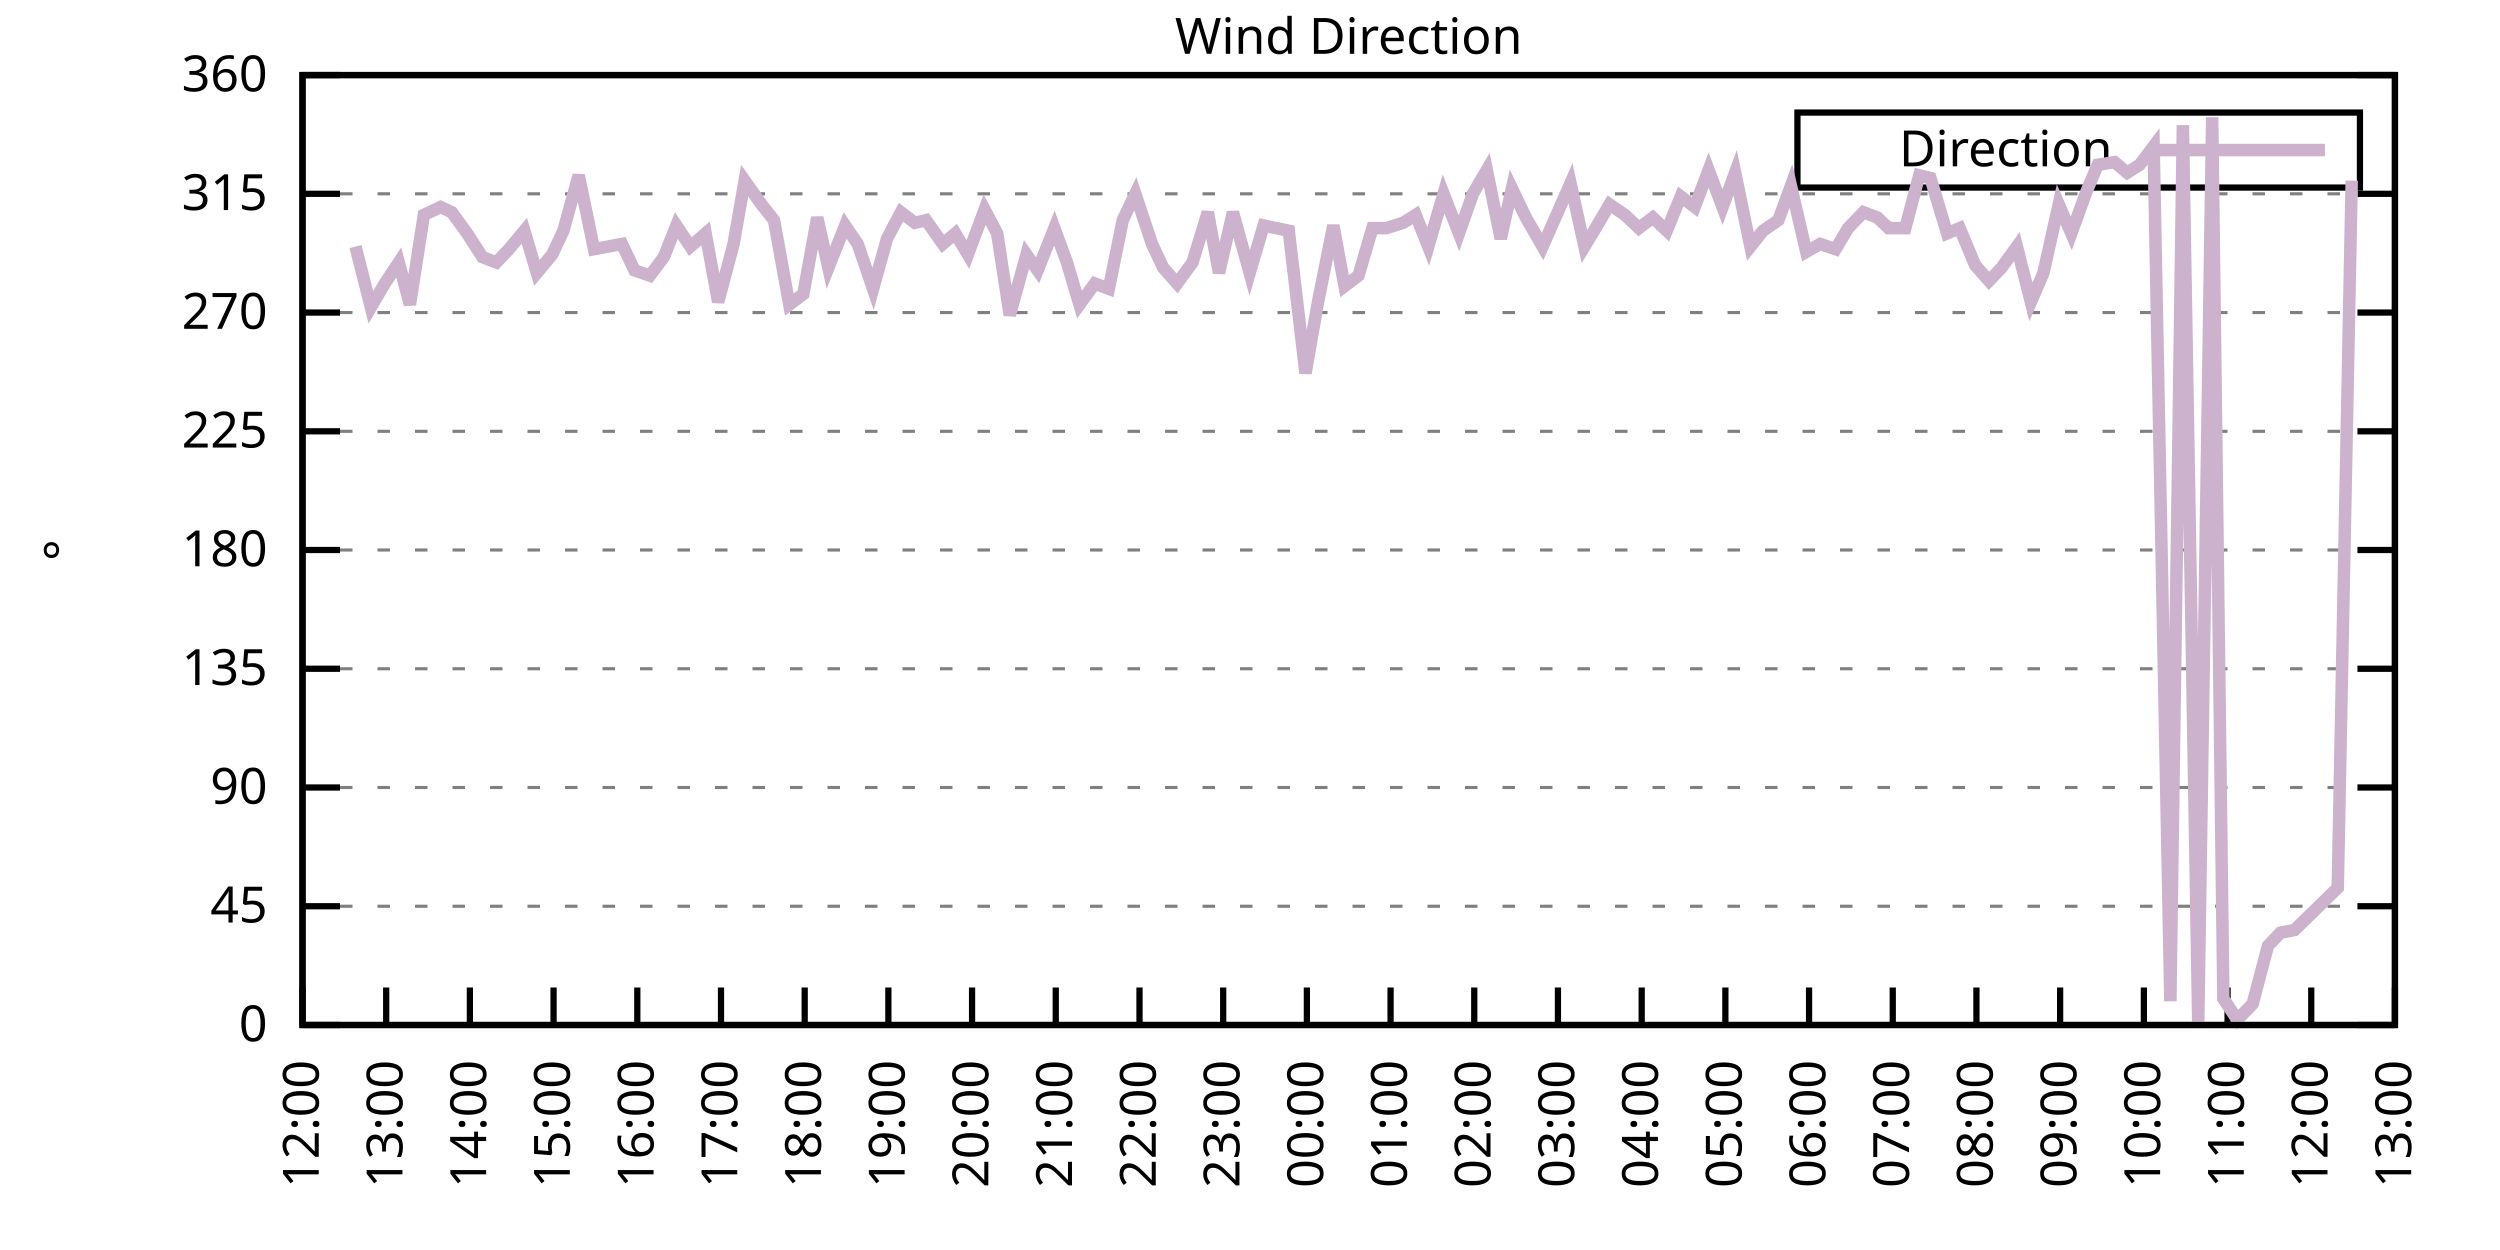
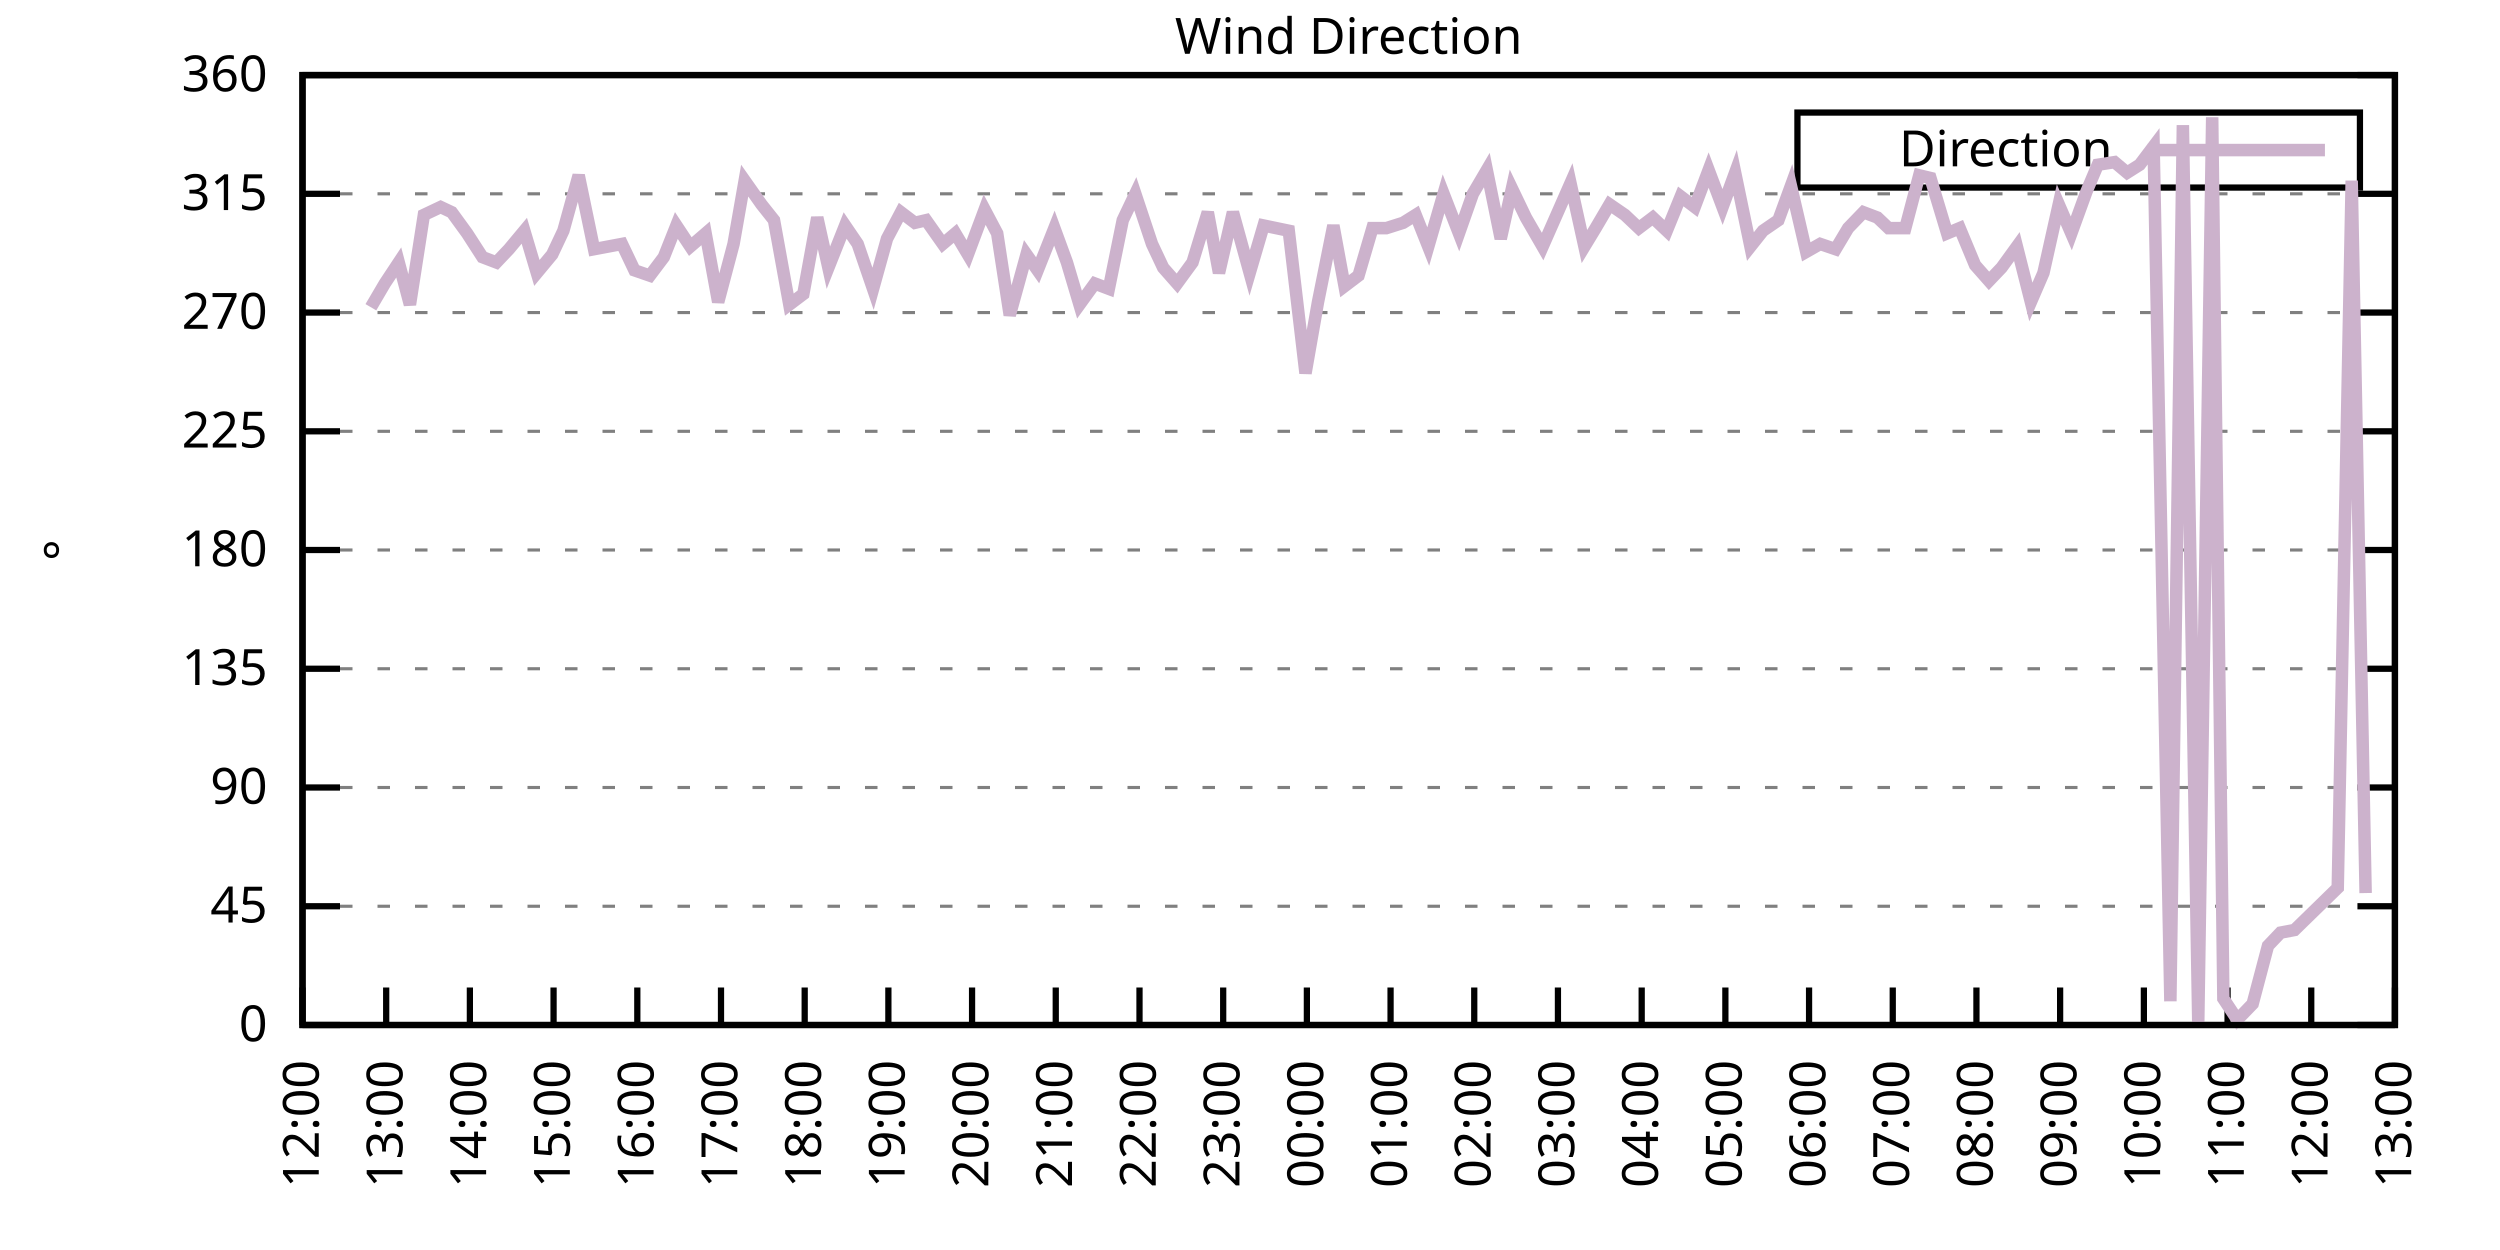
<svg xmlns="http://www.w3.org/2000/svg" xmlns:xlink="http://www.w3.org/1999/xlink" width="400" height="200" viewBox="0 0 400 200">
  <g id="gnuplot_canvas">
    <rect x="0" y="0" width="400" height="200" fill="none" />
    <defs>
      <circle id="gpDot" r="0.5" stroke-width="0.5" stroke="currentColor" />
      <path id="gpPt0" stroke-width="0.333" stroke="currentColor" d="M-1,0 h2 M0,-1 v2" />
      <path id="gpPt1" stroke-width="0.333" stroke="currentColor" d="M-1,-1 L1,1 M1,-1 L-1,1" />
      <path id="gpPt2" stroke-width="0.333" stroke="currentColor" d="M-1,0 L1,0 M0,-1 L0,1 M-1,-1 L1,1 M-1,1 L1,-1" />
      <rect id="gpPt3" stroke-width="0.333" stroke="currentColor" x="-1" y="-1" width="2" height="2" />
      <rect id="gpPt4" stroke-width="0.333" stroke="currentColor" fill="currentColor" x="-1" y="-1" width="2" height="2" />
      <circle id="gpPt5" stroke-width="0.333" stroke="currentColor" cx="0" cy="0" r="1" />
      <use xlink:href="#gpPt5" id="gpPt6" fill="currentColor" stroke="none" />
      <path id="gpPt7" stroke-width="0.333" stroke="currentColor" d="M0,-1.33 L-1.33,0.67 L1.33,0.67 z" />
      <use xlink:href="#gpPt7" id="gpPt8" fill="currentColor" stroke="none" />
      <use xlink:href="#gpPt7" id="gpPt9" stroke="currentColor" transform="rotate(180)" />
      <use xlink:href="#gpPt9" id="gpPt10" fill="currentColor" stroke="none" />
      <use xlink:href="#gpPt3" id="gpPt11" stroke="currentColor" transform="rotate(45)" />
      <use xlink:href="#gpPt11" id="gpPt12" fill="currentColor" stroke="none" />
      <path id="gpPt13" stroke-width="0.333" stroke="currentColor" d="M0,1.330 L1.265,0.411 L0.782,-1.067 L-0.782,-1.076 L-1.265,0.411 z" />
      <use xlink:href="#gpPt13" id="gpPt14" fill="currentColor" stroke="none" />
      <filter id="textbox" filterUnits="objectBoundingBox" x="0" y="0" height="1" width="1">
        <feFlood flood-color="white" flood-opacity="1" result="bgnd" />
        <feComposite in="SourceGraphic" in2="bgnd" operator="atop" />
      </filter>
      <filter id="greybox" filterUnits="objectBoundingBox" x="0" y="0" height="1" width="1">
        <feFlood flood-color="lightgrey" flood-opacity="1" result="grey" />
        <feComposite in="SourceGraphic" in2="grey" operator="atop" />
      </filter>
    </defs>
    <g fill="none" color="white" stroke="currentColor" stroke-width="1.00" stroke-linecap="butt" stroke-linejoin="miter">
</g>
    <g fill="none" color="black" stroke="currentColor" stroke-width="1.00" stroke-linecap="butt" stroke-linejoin="miter">
      <g stroke="none" shape-rendering="crispEdges">
        <polygon fill="rgb(255, 255, 255)" points="48.40,164.00 383.18,164.00 383.18,12.02 48.40,12.02 " />
      </g>
    </g>
    <g fill="none" color="black" stroke="currentColor" stroke-width="1.00" stroke-linecap="butt" stroke-linejoin="miter">
</g>
    <g fill="none" color="black" stroke="black" stroke-width="0.50" stroke-linecap="butt" stroke-linejoin="miter">
</g>
    <g fill="none" color="gray" stroke="currentColor" stroke-width="0.50" stroke-linecap="butt" stroke-linejoin="miter">
      <path stroke="gray" stroke-dasharray="2,4" class="gridline" d="M48.40,164.00 L383.19,164.00  " />
    </g>
    <g fill="none" color="gray" stroke="gray" stroke-width="1.00" stroke-linecap="butt" stroke-linejoin="miter">
</g>
    <g fill="none" color="black" stroke="currentColor" stroke-width="1.00" stroke-linecap="butt" stroke-linejoin="miter">
      <path stroke="black" d="M48.40,164.00 L54.40,164.00 M383.19,164.00 L377.19,164.00  " />
      <g transform="translate(42.80,166.60)" stroke="none" fill="black" font-family="Sans" font-size="8.00" text-anchor="end">
        <text>
          <tspan font-family="Sans"> 0</tspan>
        </text>
      </g>
    </g>
    <g fill="none" color="black" stroke="currentColor" stroke-width="1.00" stroke-linecap="butt" stroke-linejoin="miter">
</g>
    <g fill="none" color="black" stroke="black" stroke-width="0.50" stroke-linecap="butt" stroke-linejoin="miter">
</g>
    <g fill="none" color="gray" stroke="currentColor" stroke-width="0.50" stroke-linecap="butt" stroke-linejoin="miter">
      <path stroke="gray" stroke-dasharray="2,4" class="gridline" d="M48.40,145.00 L383.19,145.00  " />
    </g>
    <g fill="none" color="gray" stroke="gray" stroke-width="1.00" stroke-linecap="butt" stroke-linejoin="miter">
</g>
    <g fill="none" color="black" stroke="currentColor" stroke-width="1.00" stroke-linecap="butt" stroke-linejoin="miter">
      <path stroke="black" d="M48.40,145.00 L54.40,145.00 M383.19,145.00 L377.19,145.00  " />
      <g transform="translate(42.80,147.60)" stroke="none" fill="black" font-family="Sans" font-size="8.00" text-anchor="end">
        <text>
          <tspan font-family="Sans"> 45</tspan>
        </text>
      </g>
    </g>
    <g fill="none" color="black" stroke="currentColor" stroke-width="1.00" stroke-linecap="butt" stroke-linejoin="miter">
</g>
    <g fill="none" color="black" stroke="black" stroke-width="0.50" stroke-linecap="butt" stroke-linejoin="miter">
</g>
    <g fill="none" color="gray" stroke="currentColor" stroke-width="0.50" stroke-linecap="butt" stroke-linejoin="miter">
      <path stroke="gray" stroke-dasharray="2,4" class="gridline" d="M48.40,126.00 L383.19,126.00  " />
    </g>
    <g fill="none" color="gray" stroke="gray" stroke-width="1.00" stroke-linecap="butt" stroke-linejoin="miter">
</g>
    <g fill="none" color="black" stroke="currentColor" stroke-width="1.00" stroke-linecap="butt" stroke-linejoin="miter">
      <path stroke="black" d="M48.40,126.00 L54.40,126.00 M383.19,126.00 L377.19,126.00  " />
      <g transform="translate(42.80,128.60)" stroke="none" fill="black" font-family="Sans" font-size="8.00" text-anchor="end">
        <text>
          <tspan font-family="Sans"> 90</tspan>
        </text>
      </g>
    </g>
    <g fill="none" color="black" stroke="currentColor" stroke-width="1.00" stroke-linecap="butt" stroke-linejoin="miter">
</g>
    <g fill="none" color="black" stroke="black" stroke-width="0.50" stroke-linecap="butt" stroke-linejoin="miter">
</g>
    <g fill="none" color="gray" stroke="currentColor" stroke-width="0.50" stroke-linecap="butt" stroke-linejoin="miter">
      <path stroke="gray" stroke-dasharray="2,4" class="gridline" d="M48.40,107.00 L383.19,107.00  " />
    </g>
    <g fill="none" color="gray" stroke="gray" stroke-width="1.00" stroke-linecap="butt" stroke-linejoin="miter">
</g>
    <g fill="none" color="black" stroke="currentColor" stroke-width="1.00" stroke-linecap="butt" stroke-linejoin="miter">
      <path stroke="black" d="M48.40,107.00 L54.40,107.00 M383.19,107.00 L377.19,107.00  " />
      <g transform="translate(42.80,109.60)" stroke="none" fill="black" font-family="Sans" font-size="8.00" text-anchor="end">
        <text>
          <tspan font-family="Sans"> 135</tspan>
        </text>
      </g>
    </g>
    <g fill="none" color="black" stroke="currentColor" stroke-width="1.00" stroke-linecap="butt" stroke-linejoin="miter">
</g>
    <g fill="none" color="black" stroke="black" stroke-width="0.50" stroke-linecap="butt" stroke-linejoin="miter">
</g>
    <g fill="none" color="gray" stroke="currentColor" stroke-width="0.50" stroke-linecap="butt" stroke-linejoin="miter">
      <path stroke="gray" stroke-dasharray="2,4" class="gridline" d="M48.40,88.00 L383.19,88.00  " />
    </g>
    <g fill="none" color="gray" stroke="gray" stroke-width="1.00" stroke-linecap="butt" stroke-linejoin="miter">
</g>
    <g fill="none" color="black" stroke="currentColor" stroke-width="1.00" stroke-linecap="butt" stroke-linejoin="miter">
      <path stroke="black" d="M48.40,88.00 L54.40,88.00 M383.19,88.00 L377.19,88.00  " />
      <g transform="translate(42.80,90.60)" stroke="none" fill="black" font-family="Sans" font-size="8.00" text-anchor="end">
        <text>
          <tspan font-family="Sans"> 180</tspan>
        </text>
      </g>
    </g>
    <g fill="none" color="black" stroke="currentColor" stroke-width="1.00" stroke-linecap="butt" stroke-linejoin="miter">
</g>
    <g fill="none" color="black" stroke="black" stroke-width="0.50" stroke-linecap="butt" stroke-linejoin="miter">
</g>
    <g fill="none" color="gray" stroke="currentColor" stroke-width="0.50" stroke-linecap="butt" stroke-linejoin="miter">
      <path stroke="gray" stroke-dasharray="2,4" class="gridline" d="M48.40,69.01 L383.19,69.01  " />
    </g>
    <g fill="none" color="gray" stroke="gray" stroke-width="1.00" stroke-linecap="butt" stroke-linejoin="miter">
</g>
    <g fill="none" color="black" stroke="currentColor" stroke-width="1.00" stroke-linecap="butt" stroke-linejoin="miter">
      <path stroke="black" d="M48.40,69.01 L54.40,69.01 M383.19,69.01 L377.19,69.01  " />
      <g transform="translate(42.80,71.61)" stroke="none" fill="black" font-family="Sans" font-size="8.00" text-anchor="end">
        <text>
          <tspan font-family="Sans"> 225</tspan>
        </text>
      </g>
    </g>
    <g fill="none" color="black" stroke="currentColor" stroke-width="1.00" stroke-linecap="butt" stroke-linejoin="miter">
</g>
    <g fill="none" color="black" stroke="black" stroke-width="0.50" stroke-linecap="butt" stroke-linejoin="miter">
</g>
    <g fill="none" color="gray" stroke="currentColor" stroke-width="0.50" stroke-linecap="butt" stroke-linejoin="miter">
      <path stroke="gray" stroke-dasharray="2,4" class="gridline" d="M48.40,50.01 L383.19,50.01  " />
    </g>
    <g fill="none" color="gray" stroke="gray" stroke-width="1.00" stroke-linecap="butt" stroke-linejoin="miter">
</g>
    <g fill="none" color="black" stroke="currentColor" stroke-width="1.00" stroke-linecap="butt" stroke-linejoin="miter">
      <path stroke="black" d="M48.40,50.01 L54.40,50.01 M383.19,50.01 L377.19,50.01  " />
      <g transform="translate(42.80,52.61)" stroke="none" fill="black" font-family="Sans" font-size="8.00" text-anchor="end">
        <text>
          <tspan font-family="Sans"> 270</tspan>
        </text>
      </g>
    </g>
    <g fill="none" color="black" stroke="currentColor" stroke-width="1.00" stroke-linecap="butt" stroke-linejoin="miter">
</g>
    <g fill="none" color="black" stroke="black" stroke-width="0.50" stroke-linecap="butt" stroke-linejoin="miter">
</g>
    <g fill="none" color="gray" stroke="currentColor" stroke-width="0.50" stroke-linecap="butt" stroke-linejoin="miter">
      <path stroke="gray" stroke-dasharray="2,4" class="gridline" d="M48.40,31.01 L383.19,31.01  " />
    </g>
    <g fill="none" color="gray" stroke="gray" stroke-width="1.00" stroke-linecap="butt" stroke-linejoin="miter">
</g>
    <g fill="none" color="black" stroke="currentColor" stroke-width="1.00" stroke-linecap="butt" stroke-linejoin="miter">
      <path stroke="black" d="M48.40,31.01 L54.40,31.01 M383.19,31.01 L377.19,31.01  " />
      <g transform="translate(42.80,33.61)" stroke="none" fill="black" font-family="Sans" font-size="8.00" text-anchor="end">
        <text>
          <tspan font-family="Sans"> 315</tspan>
        </text>
      </g>
    </g>
    <g fill="none" color="black" stroke="currentColor" stroke-width="1.00" stroke-linecap="butt" stroke-linejoin="miter">
</g>
    <g fill="none" color="black" stroke="black" stroke-width="0.50" stroke-linecap="butt" stroke-linejoin="miter">
</g>
    <g fill="none" color="gray" stroke="currentColor" stroke-width="0.50" stroke-linecap="butt" stroke-linejoin="miter">
      <path stroke="gray" stroke-dasharray="2,4" class="gridline" d="M48.40,12.01 L383.19,12.01  " />
    </g>
    <g fill="none" color="gray" stroke="gray" stroke-width="1.00" stroke-linecap="butt" stroke-linejoin="miter">
</g>
    <g fill="none" color="black" stroke="currentColor" stroke-width="1.00" stroke-linecap="butt" stroke-linejoin="miter">
      <path stroke="black" d="M48.40,12.01 L54.40,12.01 M383.19,12.01 L377.19,12.01  " />
      <g transform="translate(42.80,14.61)" stroke="none" fill="black" font-family="Sans" font-size="8.00" text-anchor="end">
        <text>
          <tspan font-family="Sans"> 360</tspan>
        </text>
      </g>
    </g>
    <g fill="none" color="black" stroke="currentColor" stroke-width="1.00" stroke-linecap="butt" stroke-linejoin="miter">
      <path stroke="black" d="M48.40,164.00 L48.40,158.00  " />
      <g transform="translate(51.00,169.60) rotate(270.00)" stroke="none" fill="black" font-family="Sans" font-size="8.00" text-anchor="end">
        <text>
          <tspan font-family="Sans">12:00</tspan>
        </text>
      </g>
    </g>
    <g fill="none" color="black" stroke="currentColor" stroke-width="1.00" stroke-linecap="butt" stroke-linejoin="miter">
      <path stroke="black" d="M61.79,164.00 L61.79,158.00  " />
      <g transform="translate(64.39,169.60) rotate(270.00)" stroke="none" fill="black" font-family="Sans" font-size="8.00" text-anchor="end">
        <text>
          <tspan font-family="Sans">13:00</tspan>
        </text>
      </g>
    </g>
    <g fill="none" color="black" stroke="currentColor" stroke-width="1.00" stroke-linecap="butt" stroke-linejoin="miter">
      <path stroke="black" d="M75.18,164.00 L75.18,158.00  " />
      <g transform="translate(77.78,169.60) rotate(270.00)" stroke="none" fill="black" font-family="Sans" font-size="8.00" text-anchor="end">
        <text>
          <tspan font-family="Sans">14:00</tspan>
        </text>
      </g>
    </g>
    <g fill="none" color="black" stroke="currentColor" stroke-width="1.00" stroke-linecap="butt" stroke-linejoin="miter">
      <path stroke="black" d="M88.57,164.00 L88.57,158.00  " />
      <g transform="translate(91.17,169.60) rotate(270.00)" stroke="none" fill="black" font-family="Sans" font-size="8.00" text-anchor="end">
        <text>
          <tspan font-family="Sans">15:00</tspan>
        </text>
      </g>
    </g>
    <g fill="none" color="black" stroke="currentColor" stroke-width="1.00" stroke-linecap="butt" stroke-linejoin="miter">
      <path stroke="black" d="M101.97,164.00 L101.97,158.00  " />
      <g transform="translate(104.57,169.60) rotate(270.00)" stroke="none" fill="black" font-family="Sans" font-size="8.00" text-anchor="end">
        <text>
          <tspan font-family="Sans">16:00</tspan>
        </text>
      </g>
    </g>
    <g fill="none" color="black" stroke="currentColor" stroke-width="1.00" stroke-linecap="butt" stroke-linejoin="miter">
      <path stroke="black" d="M115.36,164.00 L115.36,158.00  " />
      <g transform="translate(117.96,169.60) rotate(270.00)" stroke="none" fill="black" font-family="Sans" font-size="8.00" text-anchor="end">
        <text>
          <tspan font-family="Sans">17:00</tspan>
        </text>
      </g>
    </g>
    <g fill="none" color="black" stroke="currentColor" stroke-width="1.00" stroke-linecap="butt" stroke-linejoin="miter">
      <path stroke="black" d="M128.75,164.00 L128.75,158.00  " />
      <g transform="translate(131.35,169.60) rotate(270.00)" stroke="none" fill="black" font-family="Sans" font-size="8.00" text-anchor="end">
        <text>
          <tspan font-family="Sans">18:00</tspan>
        </text>
      </g>
    </g>
    <g fill="none" color="black" stroke="currentColor" stroke-width="1.00" stroke-linecap="butt" stroke-linejoin="miter">
      <path stroke="black" d="M142.14,164.00 L142.14,158.00  " />
      <g transform="translate(144.74,169.60) rotate(270.00)" stroke="none" fill="black" font-family="Sans" font-size="8.00" text-anchor="end">
        <text>
          <tspan font-family="Sans">19:00</tspan>
        </text>
      </g>
    </g>
    <g fill="none" color="black" stroke="currentColor" stroke-width="1.00" stroke-linecap="butt" stroke-linejoin="miter">
      <path stroke="black" d="M155.53,164.00 L155.53,158.00  " />
      <g transform="translate(158.13,169.60) rotate(270.00)" stroke="none" fill="black" font-family="Sans" font-size="8.00" text-anchor="end">
        <text>
          <tspan font-family="Sans">20:00</tspan>
        </text>
      </g>
    </g>
    <g fill="none" color="black" stroke="currentColor" stroke-width="1.00" stroke-linecap="butt" stroke-linejoin="miter">
      <path stroke="black" d="M168.92,164.00 L168.92,158.00  " />
      <g transform="translate(171.52,169.60) rotate(270.00)" stroke="none" fill="black" font-family="Sans" font-size="8.00" text-anchor="end">
        <text>
          <tspan font-family="Sans">21:00</tspan>
        </text>
      </g>
    </g>
    <g fill="none" color="black" stroke="currentColor" stroke-width="1.00" stroke-linecap="butt" stroke-linejoin="miter">
      <path stroke="black" d="M182.32,164.00 L182.32,158.00  " />
      <g transform="translate(184.92,169.60) rotate(270.00)" stroke="none" fill="black" font-family="Sans" font-size="8.00" text-anchor="end">
        <text>
          <tspan font-family="Sans">22:00</tspan>
        </text>
      </g>
    </g>
    <g fill="none" color="black" stroke="currentColor" stroke-width="1.00" stroke-linecap="butt" stroke-linejoin="miter">
      <path stroke="black" d="M195.71,164.00 L195.71,158.00  " />
      <g transform="translate(198.31,169.60) rotate(270.00)" stroke="none" fill="black" font-family="Sans" font-size="8.00" text-anchor="end">
        <text>
          <tspan font-family="Sans">23:00</tspan>
        </text>
      </g>
    </g>
    <g fill="none" color="black" stroke="currentColor" stroke-width="1.00" stroke-linecap="butt" stroke-linejoin="miter">
      <path stroke="black" d="M209.10,164.00 L209.10,158.00  " />
      <g transform="translate(211.70,169.60) rotate(270.00)" stroke="none" fill="black" font-family="Sans" font-size="8.00" text-anchor="end">
        <text>
          <tspan font-family="Sans">00:00</tspan>
        </text>
      </g>
    </g>
    <g fill="none" color="black" stroke="currentColor" stroke-width="1.00" stroke-linecap="butt" stroke-linejoin="miter">
      <path stroke="black" d="M222.49,164.00 L222.49,158.00  " />
      <g transform="translate(225.09,169.60) rotate(270.00)" stroke="none" fill="black" font-family="Sans" font-size="8.00" text-anchor="end">
        <text>
          <tspan font-family="Sans">01:00</tspan>
        </text>
      </g>
    </g>
    <g fill="none" color="black" stroke="currentColor" stroke-width="1.00" stroke-linecap="butt" stroke-linejoin="miter">
      <path stroke="black" d="M235.88,164.00 L235.88,158.00  " />
      <g transform="translate(238.48,169.60) rotate(270.00)" stroke="none" fill="black" font-family="Sans" font-size="8.00" text-anchor="end">
        <text>
          <tspan font-family="Sans">02:00</tspan>
        </text>
      </g>
    </g>
    <g fill="none" color="black" stroke="currentColor" stroke-width="1.00" stroke-linecap="butt" stroke-linejoin="miter">
      <path stroke="black" d="M249.27,164.00 L249.27,158.00  " />
      <g transform="translate(251.87,169.60) rotate(270.00)" stroke="none" fill="black" font-family="Sans" font-size="8.00" text-anchor="end">
        <text>
          <tspan font-family="Sans">03:00</tspan>
        </text>
      </g>
    </g>
    <g fill="none" color="black" stroke="currentColor" stroke-width="1.00" stroke-linecap="butt" stroke-linejoin="miter">
      <path stroke="black" d="M262.67,164.00 L262.67,158.00  " />
      <g transform="translate(265.27,169.60) rotate(270.00)" stroke="none" fill="black" font-family="Sans" font-size="8.00" text-anchor="end">
        <text>
          <tspan font-family="Sans">04:00</tspan>
        </text>
      </g>
    </g>
    <g fill="none" color="black" stroke="currentColor" stroke-width="1.00" stroke-linecap="butt" stroke-linejoin="miter">
      <path stroke="black" d="M276.06,164.00 L276.06,158.00  " />
      <g transform="translate(278.66,169.60) rotate(270.00)" stroke="none" fill="black" font-family="Sans" font-size="8.00" text-anchor="end">
        <text>
          <tspan font-family="Sans">05:00</tspan>
        </text>
      </g>
    </g>
    <g fill="none" color="black" stroke="currentColor" stroke-width="1.00" stroke-linecap="butt" stroke-linejoin="miter">
      <path stroke="black" d="M289.45,164.00 L289.45,158.00  " />
      <g transform="translate(292.05,169.60) rotate(270.00)" stroke="none" fill="black" font-family="Sans" font-size="8.00" text-anchor="end">
        <text>
          <tspan font-family="Sans">06:00</tspan>
        </text>
      </g>
    </g>
    <g fill="none" color="black" stroke="currentColor" stroke-width="1.00" stroke-linecap="butt" stroke-linejoin="miter">
      <path stroke="black" d="M302.84,164.00 L302.84,158.00  " />
      <g transform="translate(305.44,169.60) rotate(270.00)" stroke="none" fill="black" font-family="Sans" font-size="8.00" text-anchor="end">
        <text>
          <tspan font-family="Sans">07:00</tspan>
        </text>
      </g>
    </g>
    <g fill="none" color="black" stroke="currentColor" stroke-width="1.00" stroke-linecap="butt" stroke-linejoin="miter">
      <path stroke="black" d="M316.23,164.00 L316.23,158.00  " />
      <g transform="translate(318.83,169.60) rotate(270.00)" stroke="none" fill="black" font-family="Sans" font-size="8.00" text-anchor="end">
        <text>
          <tspan font-family="Sans">08:00</tspan>
        </text>
      </g>
    </g>
    <g fill="none" color="black" stroke="currentColor" stroke-width="1.00" stroke-linecap="butt" stroke-linejoin="miter">
      <path stroke="black" d="M329.62,164.00 L329.62,158.00  " />
      <g transform="translate(332.22,169.60) rotate(270.00)" stroke="none" fill="black" font-family="Sans" font-size="8.00" text-anchor="end">
        <text>
          <tspan font-family="Sans">09:00</tspan>
        </text>
      </g>
    </g>
    <g fill="none" color="black" stroke="currentColor" stroke-width="1.00" stroke-linecap="butt" stroke-linejoin="miter">
      <path stroke="black" d="M343.02,164.00 L343.02,158.00  " />
      <g transform="translate(345.62,169.60) rotate(270.00)" stroke="none" fill="black" font-family="Sans" font-size="8.00" text-anchor="end">
        <text>
          <tspan font-family="Sans">10:00</tspan>
        </text>
      </g>
    </g>
    <g fill="none" color="black" stroke="currentColor" stroke-width="1.00" stroke-linecap="butt" stroke-linejoin="miter">
      <path stroke="black" d="M356.41,164.00 L356.41,158.00  " />
      <g transform="translate(359.01,169.60) rotate(270.00)" stroke="none" fill="black" font-family="Sans" font-size="8.00" text-anchor="end">
        <text>
          <tspan font-family="Sans">11:00</tspan>
        </text>
      </g>
    </g>
    <g fill="none" color="black" stroke="currentColor" stroke-width="1.00" stroke-linecap="butt" stroke-linejoin="miter">
      <path stroke="black" d="M369.80,164.00 L369.80,158.00  " />
      <g transform="translate(372.40,169.60) rotate(270.00)" stroke="none" fill="black" font-family="Sans" font-size="8.00" text-anchor="end">
        <text>
          <tspan font-family="Sans">12:00</tspan>
        </text>
      </g>
    </g>
    <g fill="none" color="black" stroke="currentColor" stroke-width="1.00" stroke-linecap="butt" stroke-linejoin="miter">
      <path stroke="black" d="M383.19,164.00 L383.19,158.00  " />
      <g transform="translate(385.79,169.60) rotate(270.00)" stroke="none" fill="black" font-family="Sans" font-size="8.00" text-anchor="end">
        <text>
          <tspan font-family="Sans">13:00</tspan>
        </text>
      </g>
    </g>
    <g fill="none" color="black" stroke="currentColor" stroke-width="1.00" stroke-linecap="butt" stroke-linejoin="miter">
</g>
    <g fill="none" color="black" stroke="currentColor" stroke-width="1.00" stroke-linecap="butt" stroke-linejoin="miter">
      <path stroke="black" d="M48.40,12.01 L48.40,164.00 L383.19,164.00 L383.19,12.01 L48.40,12.01 Z  " />
    </g>
    <g fill="none" color="black" stroke="currentColor" stroke-width="1.00" stroke-linecap="butt" stroke-linejoin="miter">
</g>
    <g fill="none" color="black" stroke="currentColor" stroke-width="1.00" stroke-linecap="butt" stroke-linejoin="miter">
      <path stroke="black" d="M287.59,30.01 L287.59,18.01 L377.59,18.01 L377.59,30.01 L287.59,30.01 Z  " />
    </g>
    <g id="Wind_direction_plot_1">
      <g fill="none" color="white" stroke="black" stroke-width="2.00" stroke-linecap="butt" stroke-linejoin="miter">
</g>
      <g fill="none" color="black" stroke="currentColor" stroke-width="2.00" stroke-linecap="butt" stroke-linejoin="miter">
        <g transform="translate(337.99,26.61)" stroke="none" fill="black" font-family="Sans" font-size="8.00" text-anchor="end">
          <text>
            <tspan font-family="Sans">Direction</tspan>
          </text>
        </g>
      </g>
      <g fill="none" color="black" stroke="currentColor" stroke-width="2.00" stroke-linecap="butt" stroke-linejoin="miter">
-         <path stroke="rgb(204, 178, 204)" d="M343.59,24.01 L371.99,24.01 M56.88,39.45 L59.34,49.16 L61.57,45.36 L63.80,41.99 L65.59,48.74 L67.82,34.39   L70.50,33.12 L72.28,33.96 L74.74,37.34 L77.19,41.14 L79.42,41.99 L81.43,39.87 L83.89,36.92 L85.90,43.67   L88.35,40.72 L90.14,36.92 L92.59,28.05 L95.05,39.87 L97.28,39.45 L99.51,39.03 L101.52,43.25 L103.98,44.10   L106.21,41.14 L108.22,36.08 L110.45,39.45 L112.90,37.34 L114.91,48.32 L117.37,39.03 L119.15,28.90 L121.83,32.70   L123.84,35.23 L126.29,48.74 L128.53,47.05 L130.76,34.81 L132.54,42.83 L135.22,36.08 L137.23,39.03 L139.69,46.21   L141.92,38.19 L144.15,33.96 L146.38,35.65 L148.17,35.23 L150.85,39.03 L152.85,37.34 L154.86,40.72 L157.54,33.54   L159.55,37.34 L161.56,50.43 L164.24,40.72 L166.02,43.25 L168.70,36.50 L170.71,41.99 L172.72,48.74 L175.17,45.36   L177.41,46.21 L179.64,35.23 L181.65,31.01 L184.32,39.03 L186.11,42.83 L188.34,45.36 L190.80,41.99 L193.25,33.96   L195.04,43.67 L197.27,33.96 L199.95,43.67 L202.18,36.08 L204.19,36.50 L206.20,36.92 L208.88,59.72 L210.88,48.32   L213.34,36.08 L215.13,45.79 L217.36,44.10 L219.59,36.50 L221.82,36.50 L224.50,35.65 L226.51,34.39 L228.52,39.45   L230.97,31.01 L233.43,37.34 L235.66,31.01 L237.89,27.21 L240.12,38.19 L241.91,30.16 L244.14,34.81 L246.82,39.45   L249.05,34.39 L251.28,29.32 L253.51,39.45 L255.30,36.50 L257.53,32.70 L259.99,34.39 L262.22,36.50 L264.45,34.81   L266.68,36.92 L268.92,31.43 L271.15,33.12 L273.38,27.21 L275.61,33.12 L277.62,27.63 L280.07,39.45 L282.08,36.92   L284.54,35.23 L286.55,29.74 L289.00,40.30 L291.23,39.03 L293.69,39.87 L295.70,36.50 L298.15,33.96 L300.39,34.81   L302.17,36.50 L304.85,36.50 L307.08,28.05 L308.87,28.48 L311.54,37.34 L313.55,36.50 L316.01,42.41 L318.24,44.94   L320.25,42.83 L322.70,39.45 L324.94,48.32 L326.95,43.67 L329.40,32.70 L331.41,37.34 L333.86,30.59 L335.65,26.36   L338.33,25.94 L340.34,27.63 L342.35,26.36 L344.58,23.41 L347.26,160.20 L349.26,20.03 L351.72,163.58 L353.95,18.77   L355.74,159.78 L357.97,163.16 L360.42,160.62 L362.88,151.33 L364.89,149.22 L367.12,148.80 L374.04,142.05 L376.27,28.90    " />
+         <path stroke="rgb(204, 178, 204)" d="M343.59,24.01 L371.99,24.01 M59.34,49.16 L61.57,45.36 L63.80,41.99 L65.59,48.74 L67.82,34.39 L70.50,33.12   L72.28,33.96 L74.74,37.34 L77.19,41.14 L79.42,41.99 L81.43,39.87 L83.89,36.92 L85.90,43.67 L88.35,40.72   L90.14,36.92 L92.59,28.05 L95.05,39.87 L97.28,39.45 L99.51,39.03 L101.52,43.25 L103.98,44.10 L106.21,41.14   L108.22,36.08 L110.45,39.45 L112.90,37.34 L114.91,48.32 L117.37,39.03 L119.15,28.90 L121.83,32.70 L123.84,35.23   L126.29,48.74 L128.53,47.05 L130.76,34.81 L132.54,42.83 L135.22,36.08 L137.23,39.03 L139.69,46.21 L141.92,38.19   L144.15,33.96 L146.38,35.65 L148.17,35.23 L150.85,39.03 L152.85,37.34 L154.86,40.72 L157.54,33.54 L159.55,37.34   L161.56,50.43 L164.24,40.72 L166.02,43.25 L168.70,36.50 L170.71,41.99 L172.72,48.74 L175.17,45.36 L177.41,46.21   L179.64,35.23 L181.65,31.01 L184.32,39.03 L186.11,42.83 L188.34,45.36 L190.80,41.99 L193.25,33.96 L195.04,43.67   L197.27,33.96 L199.95,43.67 L202.18,36.08 L204.19,36.50 L206.20,36.92 L208.88,59.72 L210.88,48.32 L213.34,36.08   L215.13,45.79 L217.36,44.10 L219.59,36.50 L221.82,36.50 L224.50,35.65 L226.51,34.39 L228.52,39.45 L230.97,31.01   L233.43,37.34 L235.66,31.01 L237.89,27.21 L240.12,38.19 L241.91,30.16 L244.14,34.81 L246.82,39.45 L249.05,34.39   L251.28,29.32 L253.51,39.45 L255.30,36.50 L257.53,32.70 L259.99,34.39 L262.22,36.50 L264.45,34.81 L266.68,36.92   L268.92,31.43 L271.15,33.12 L273.38,27.21 L275.61,33.12 L277.62,27.63 L280.07,39.45 L282.08,36.92 L284.54,35.23   L286.55,29.74 L289.00,40.30 L291.23,39.03 L293.69,39.87 L295.70,36.50 L298.15,33.96 L300.39,34.81 L302.17,36.50   L304.85,36.50 L307.08,28.05 L308.87,28.48 L311.54,37.34 L313.55,36.50 L316.01,42.41 L318.24,44.94 L320.25,42.83   L322.70,39.45 L324.94,48.32 L326.95,43.67 L329.40,32.70 L331.41,37.34 L333.86,30.59 L335.65,26.36 L338.33,25.94   L340.34,27.63 L342.35,26.36 L344.58,23.41 L347.26,160.20 L349.26,20.03 L351.72,163.58 L353.95,18.77 L355.74,159.78   L357.97,163.16 L360.42,160.62 L362.88,151.33 L364.89,149.22 L367.12,148.80 L374.04,142.05 L376.27,28.90 L378.50,142.89    " />
      </g>
    </g>
    <g fill="none" color="black" stroke="currentColor" stroke-width="2.00" stroke-linecap="butt" stroke-linejoin="miter">
</g>
    <g fill="none" color="black" stroke="black" stroke-width="1.00" stroke-linecap="butt" stroke-linejoin="miter">
</g>
    <g fill="none" color="black" stroke="currentColor" stroke-width="1.00" stroke-linecap="butt" stroke-linejoin="miter">
      <path stroke="black" d="M48.40,12.01 L48.40,164.00 L383.19,164.00 L383.19,12.01 L48.40,12.01 Z  " />
      <g transform="translate(12.80,88.01) rotate(270.00)" stroke="none" fill="black" font-family="Sans" font-size="8.00" text-anchor="middle">
        <text>
          <tspan font-family="Sans">°</tspan>
        </text>
      </g>
    </g>
    <g fill="none" color="black" stroke="currentColor" stroke-width="1.00" stroke-linecap="butt" stroke-linejoin="miter">
</g>
    <g fill="none" color="black" stroke="currentColor" stroke-width="1.00" stroke-linecap="butt" stroke-linejoin="miter">
      <g transform="translate(215.79,8.61)" stroke="none" fill="black" font-family="Sans" font-size="8.00" text-anchor="middle">
        <text>
          <tspan font-family="Sans">Wind Direction</tspan>
        </text>
      </g>
    </g>
    <g fill="none" color="black" stroke="currentColor" stroke-width="1.00" stroke-linecap="butt" stroke-linejoin="miter">
</g>
  </g>
</svg>
